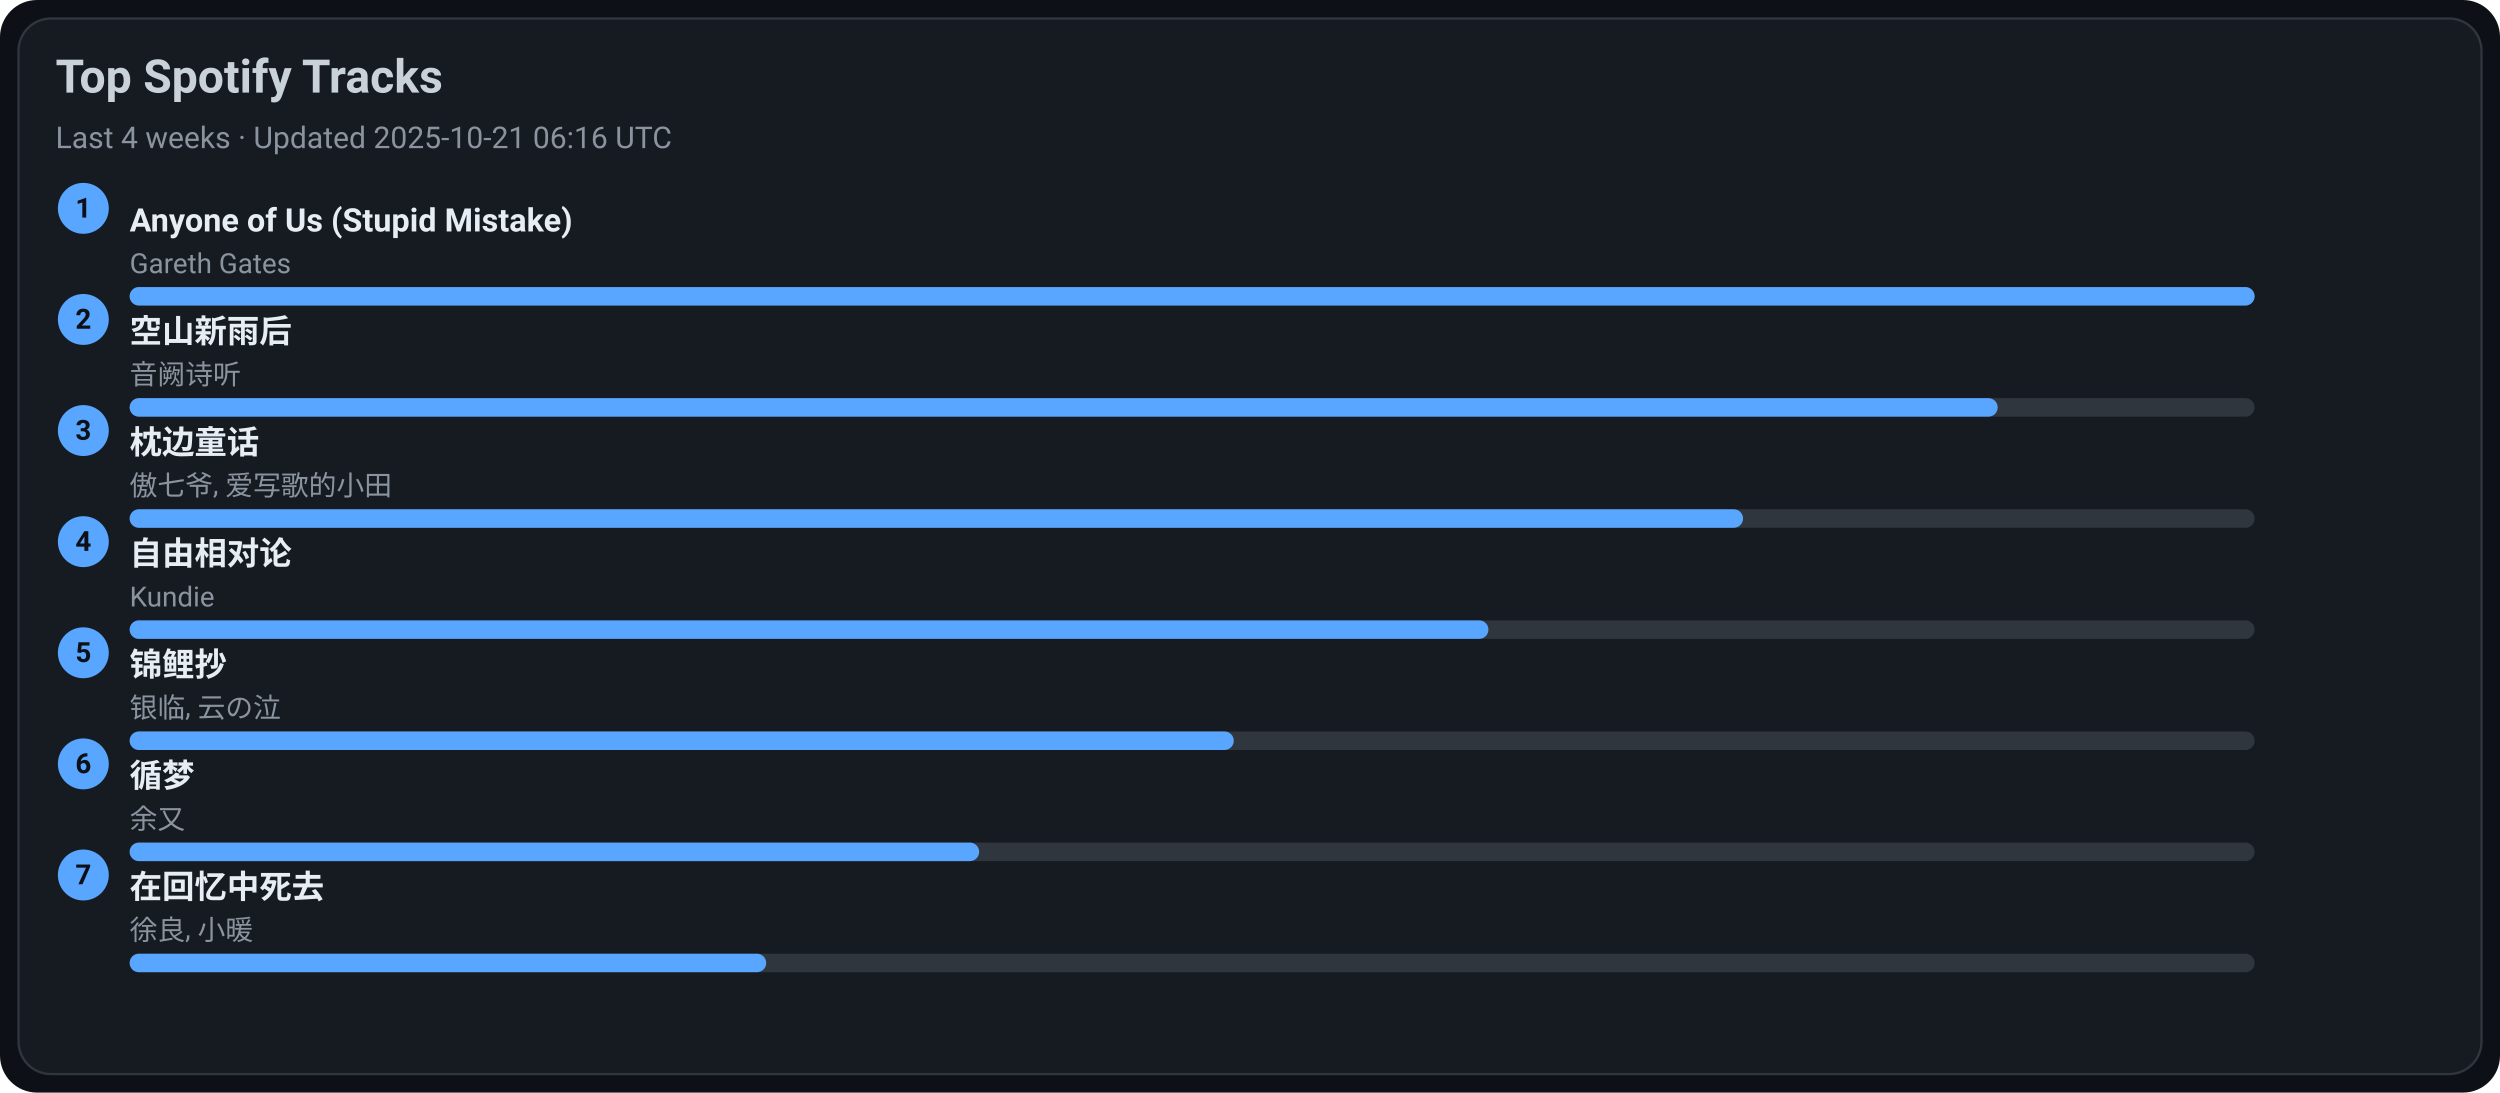
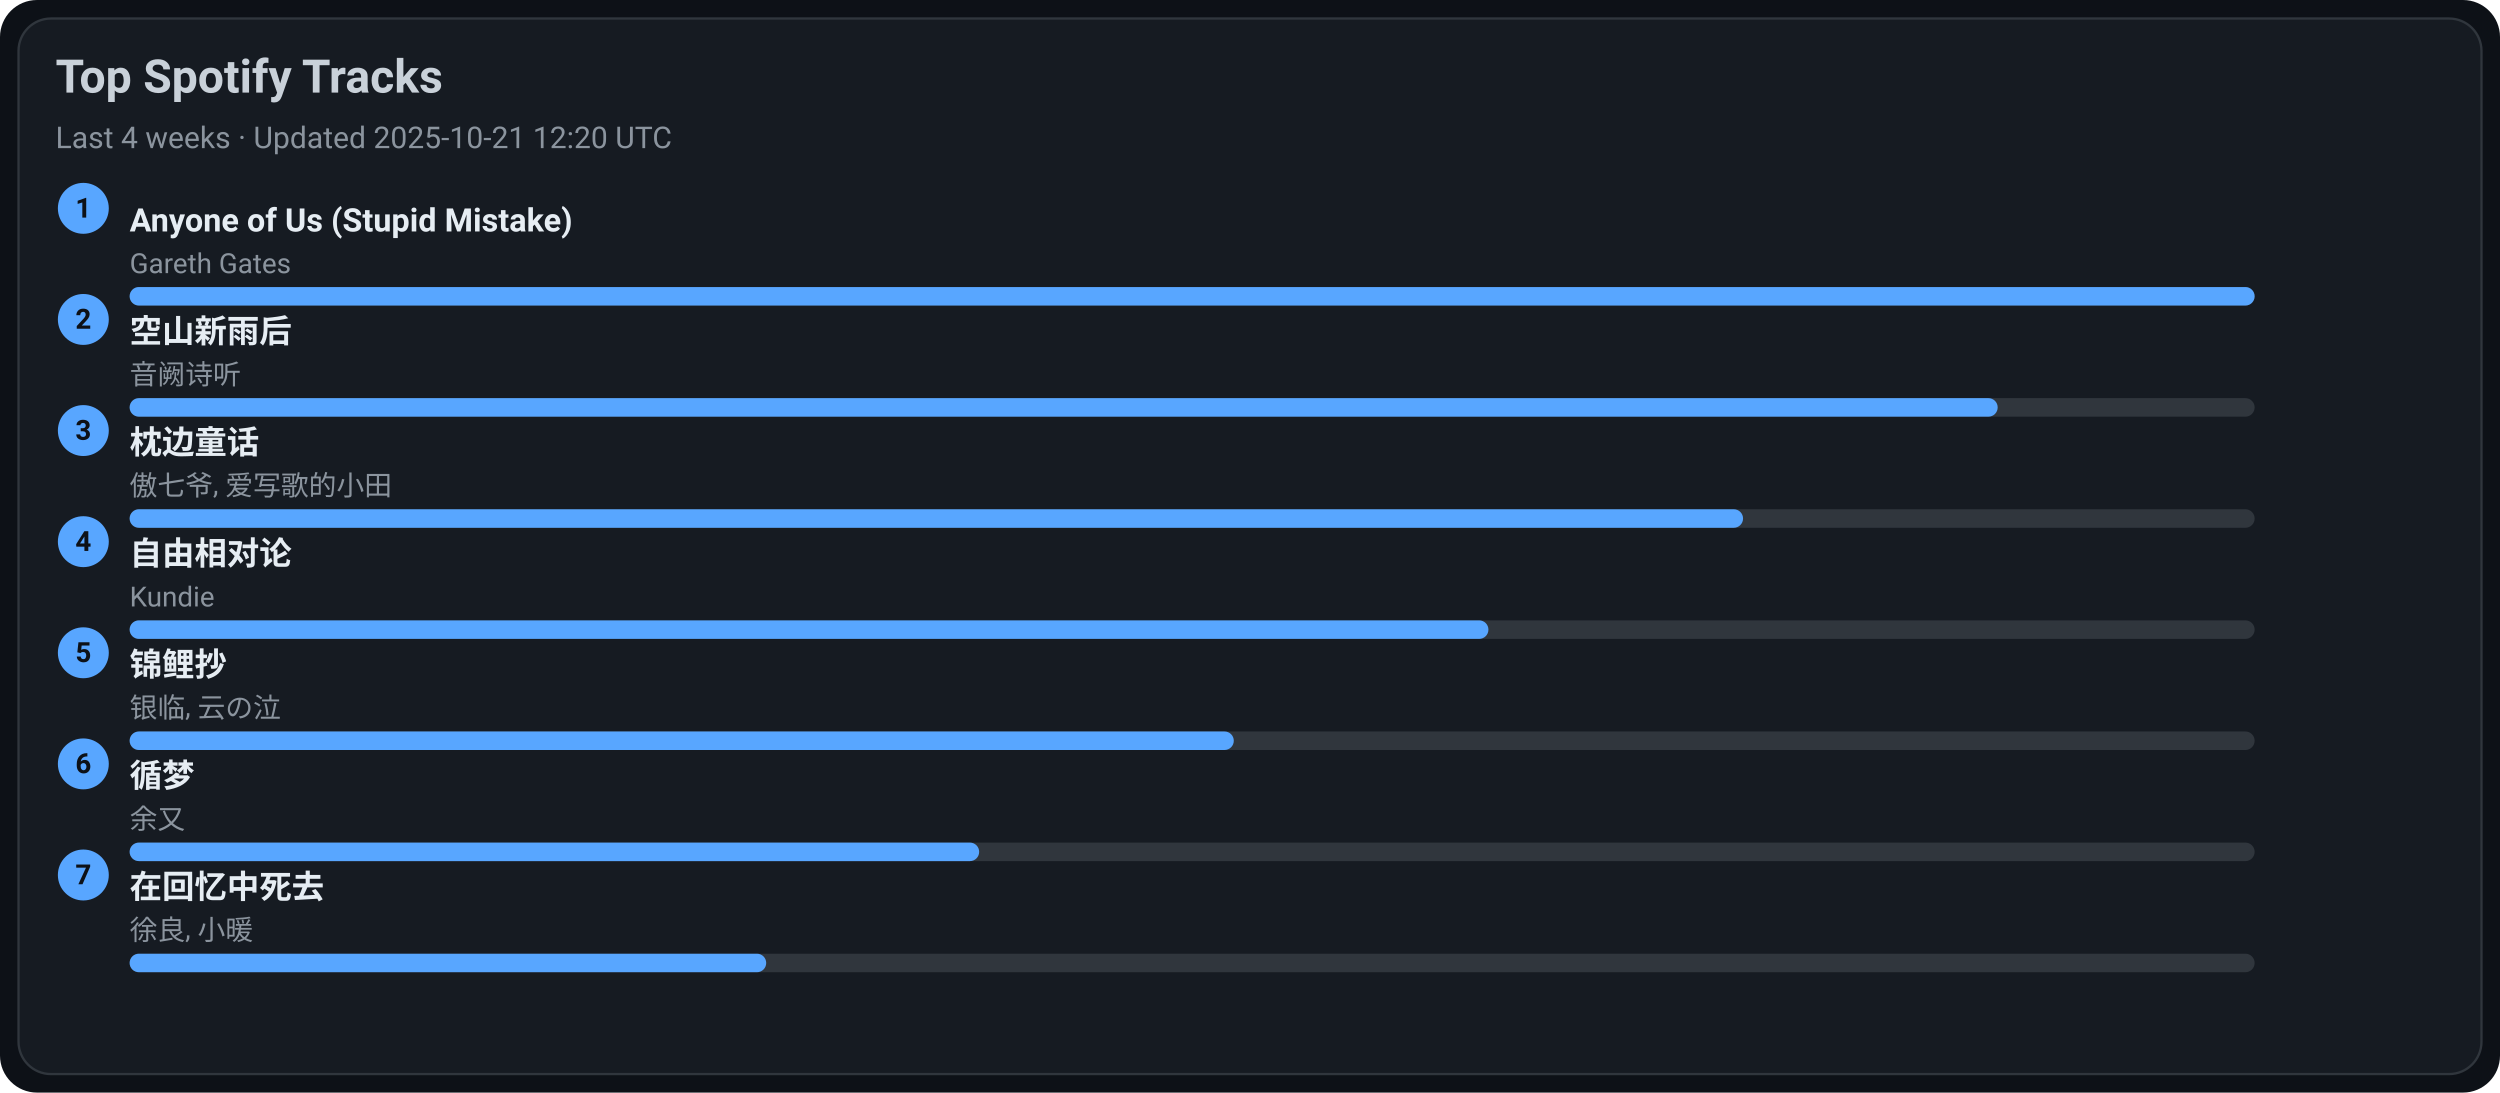
<svg xmlns="http://www.w3.org/2000/svg" width="1080" height="472" viewBox="0 0 1080 472">
  <style>text{font-family:-apple-system,BlinkMacSystemFont,Segoe UI,Roboto,Ubuntu,Helvetica Neue,Arial,Noto Sans,sans-serif}</style>
  <rect width="1080" height="472" rx="16" fill="#0d1117" />
  <rect x="8" y="8" width="1064" height="456" rx="14" fill="#161b22" stroke="#30363d" />
  <text x="24" y="40" font-size="20" fill="#c9d1d9" font-weight="600">Top Spotify Tracks</text>
-   <text x="24" y="64" font-size="13" fill="#8b949e">Last 4 weeks · Updated 2025-10-21 06:16 UTC</text>
+   <text x="24" y="64" font-size="13" fill="#8b949e">Last 4 weeks · Updated 2025-10-21 12:20 UTC</text>
  <circle cx="36" cy="90" r="11" fill="#58a6ff" />
  <text x="36" y="94" text-anchor="middle" font-size="12" fill="#0d1117" font-weight="700">1</text>
  <a href="https://open.spotify.com/track/7KZo8AI9F3Vnn3FXEYBL9f" target="_blank" rel="noopener noreferrer">
    <text x="56" y="100" font-size="14" fill="#e6edf3" font-weight="600">Anyone of Us (Stupid Mistake)</text>
  </a>
  <text x="56" y="118" font-size="12" fill="#8b949e">Gareth Gates</text>
  <rect x="56" y="124" width="918" height="8" rx="4" fill="#30363d" />
  <rect x="56" y="124" width="918" height="8" rx="4" fill="#58a6ff" />
  <circle cx="36" cy="138" r="11" fill="#58a6ff" />
  <text x="36" y="142" text-anchor="middle" font-size="12" fill="#0d1117" font-weight="700">2</text>
  <a href="https://open.spotify.com/track/7c1D58U8AIVOGlYzh5U6sk" target="_blank" rel="noopener noreferrer">
    <text x="56" y="148" font-size="14" fill="#e6edf3" font-weight="600">空山新雨后</text>
  </a>
  <text x="56" y="166" font-size="12" fill="#8b949e">音阙诗听</text>
  <rect x="56" y="172" width="918" height="8" rx="4" fill="#30363d" />
  <rect x="56" y="172" width="807" height="8" rx="4" fill="#58a6ff" />
  <circle cx="36" cy="186" r="11" fill="#58a6ff" />
  <text x="36" y="190" text-anchor="middle" font-size="12" fill="#0d1117" font-weight="700">3</text>
  <a href="https://open.spotify.com/track/3I8tlHNA9NM8dL0B23xGIY" target="_blank" rel="noopener noreferrer">
    <text x="56" y="196" font-size="14" fill="#e6edf3" font-weight="600">枕边童话</text>
  </a>
  <text x="56" y="214" font-size="12" fill="#8b949e">傲七爷, 爱写歌的小田</text>
  <rect x="56" y="220" width="918" height="8" rx="4" fill="#30363d" />
  <rect x="56" y="220" width="697" height="8" rx="4" fill="#58a6ff" />
  <circle cx="36" cy="234" r="11" fill="#58a6ff" />
  <text x="36" y="238" text-anchor="middle" font-size="12" fill="#0d1117" font-weight="700">4</text>
  <a href="https://open.spotify.com/track/1np2B0M4TkyE1xgpjG4dJn" target="_blank" rel="noopener noreferrer">
    <text x="56" y="244" font-size="14" fill="#e6edf3" font-weight="600">自由相对论</text>
  </a>
  <text x="56" y="262" font-size="12" fill="#8b949e">Kundie</text>
  <rect x="56" y="268" width="918" height="8" rx="4" fill="#30363d" />
  <rect x="56" y="268" width="587" height="8" rx="4" fill="#58a6ff" />
  <circle cx="36" cy="282" r="11" fill="#58a6ff" />
  <text x="36" y="286" text-anchor="middle" font-size="12" fill="#0d1117" font-weight="700">5</text>
  <a href="https://open.spotify.com/track/1KBIv1xAf0VhKsHrZaTVKu" target="_blank" rel="noopener noreferrer">
    <text x="56" y="292" font-size="14" fill="#e6edf3" font-weight="600">锦鲤抄</text>
  </a>
  <text x="56" y="310" font-size="12" fill="#8b949e">银临, 云の泣</text>
  <rect x="56" y="316" width="918" height="8" rx="4" fill="#30363d" />
  <rect x="56" y="316" width="477" height="8" rx="4" fill="#58a6ff" />
  <circle cx="36" cy="330" r="11" fill="#58a6ff" />
  <text x="36" y="334" text-anchor="middle" font-size="12" fill="#0d1117" font-weight="700">6</text>
  <a href="https://open.spotify.com/track/3T6lSzn482CcBelHE1f015" target="_blank" rel="noopener noreferrer">
    <text x="56" y="340" font-size="14" fill="#e6edf3" font-weight="600">循梦</text>
  </a>
  <text x="56" y="358" font-size="12" fill="#8b949e">余又</text>
  <rect x="56" y="364" width="918" height="8" rx="4" fill="#30363d" />
  <rect x="56" y="364" width="367" height="8" rx="4" fill="#58a6ff" />
  <circle cx="36" cy="378" r="11" fill="#58a6ff" />
  <text x="36" y="382" text-anchor="middle" font-size="12" fill="#0d1117" font-weight="700">7</text>
  <a href="https://open.spotify.com/track/1wLWGWVBf4Z6Qv4nAeZHoi" target="_blank" rel="noopener noreferrer">
    <text x="56" y="388" font-size="14" fill="#e6edf3" font-weight="600">在回忆中死去</text>
  </a>
  <text x="56" y="406" font-size="12" fill="#8b949e">徐良, 小暖</text>
  <rect x="56" y="412" width="918" height="8" rx="4" fill="#30363d" />
  <rect x="56" y="412" width="275" height="8" rx="4" fill="#58a6ff" />
</svg>
